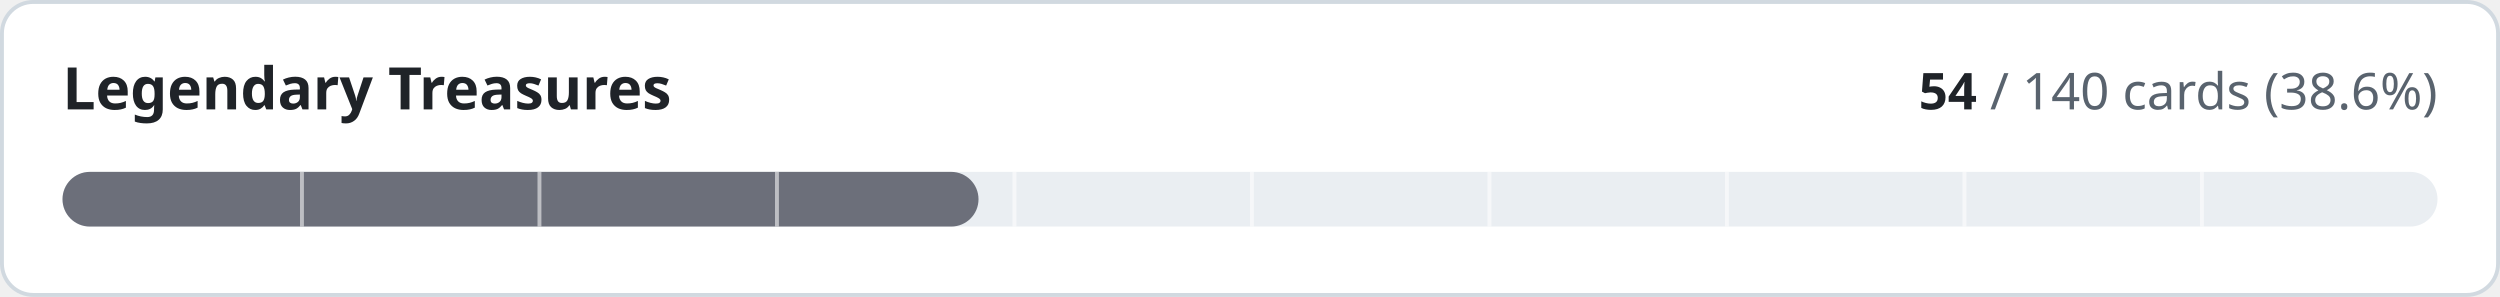
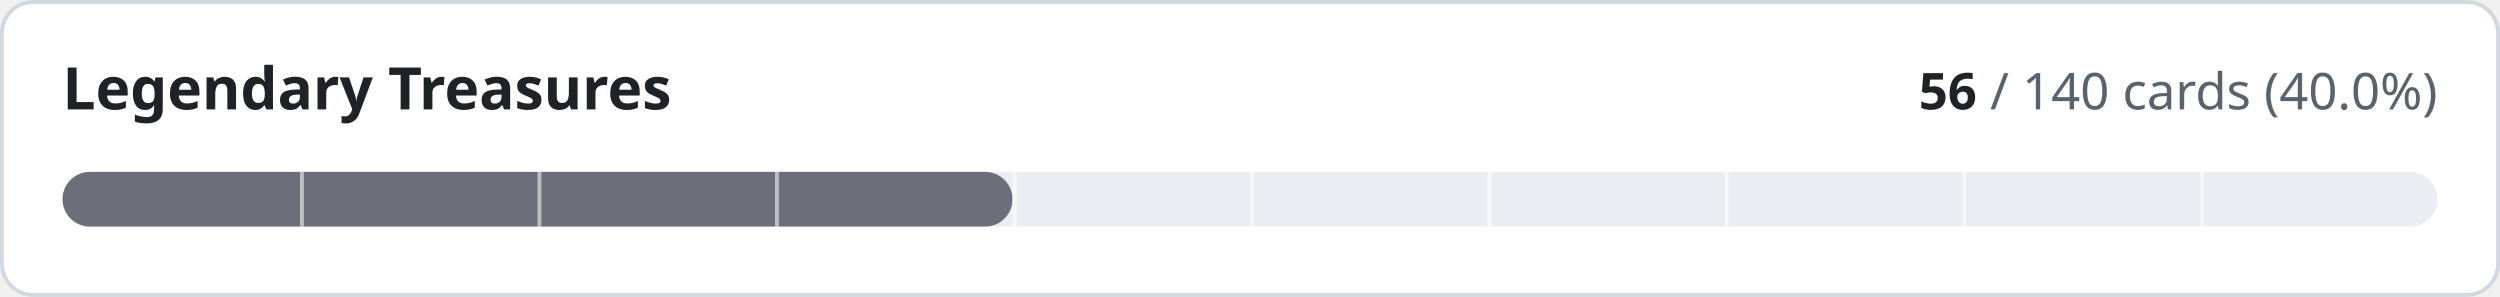
- <svg xmlns="http://www.w3.org/2000/svg" width="640" height="76" viewBox="0 0 640 76" role="img" aria-label="Legendary Treasures: 54 of 140 cards implemented">
+ <svg xmlns="http://www.w3.org/2000/svg" width="640" height="76" viewBox="0 0 640 76" role="img" aria-label="Legendary Treasures: 56 of 140 cards implemented">
  <style>
.t{fill:#1f2328}.m{fill:#59636e}.trk{fill:#eaeef2}.bd{stroke:#d1d9e0}.bg{fill:#ffffff}
@media (prefers-color-scheme:dark){.t{fill:#f0f6fc}.m{fill:#9198a1}.trk{fill:#262c36}.bd{stroke:#3d444d}.bg{fill:#0d1117}}
text{font-family:-apple-system,BlinkMacSystemFont,'Segoe UI','Noto Sans',Helvetica,Arial,sans-serif;font-variant-numeric:tabular-nums}
</style>
  <rect class="bg bd" x="0.5" y="0.5" width="639" height="75" rx="8" stroke-width="1" />
  <text class="t" x="16" y="28" font-size="15" font-weight="600">Legendary Treasures</text>
  <text class="m" x="624" y="28" font-size="13" text-anchor="end">
-     <tspan class="t" font-weight="600">54</tspan> / 140 cards (38.6%)</text>
+     <tspan class="t" font-weight="600">56</tspan> / 140 cards (40.0%)</text>
  <rect class="trk" x="16" y="44" width="608" height="14" rx="7" />
-   <rect x="16" y="44" width="234.5" height="14" rx="7" fill="#6c6f7a" />
+   <rect x="16" y="44" width="243.2" height="14" rx="7" fill="#6c6f7a" />
  <rect x="76.8" y="44" width="1" height="14" class="bg" opacity="0.55" />
  <rect x="137.6" y="44" width="1" height="14" class="bg" opacity="0.55" />
  <rect x="198.4" y="44" width="1" height="14" class="bg" opacity="0.55" />
  <rect x="259.2" y="44" width="1" height="14" class="bg" opacity="0.55" />
  <rect x="320.0" y="44" width="1" height="14" class="bg" opacity="0.55" />
  <rect x="380.8" y="44" width="1" height="14" class="bg" opacity="0.55" />
  <rect x="441.6" y="44" width="1" height="14" class="bg" opacity="0.55" />
  <rect x="502.4" y="44" width="1" height="14" class="bg" opacity="0.55" />
  <rect x="563.2" y="44" width="1" height="14" class="bg" opacity="0.55" />
</svg>
